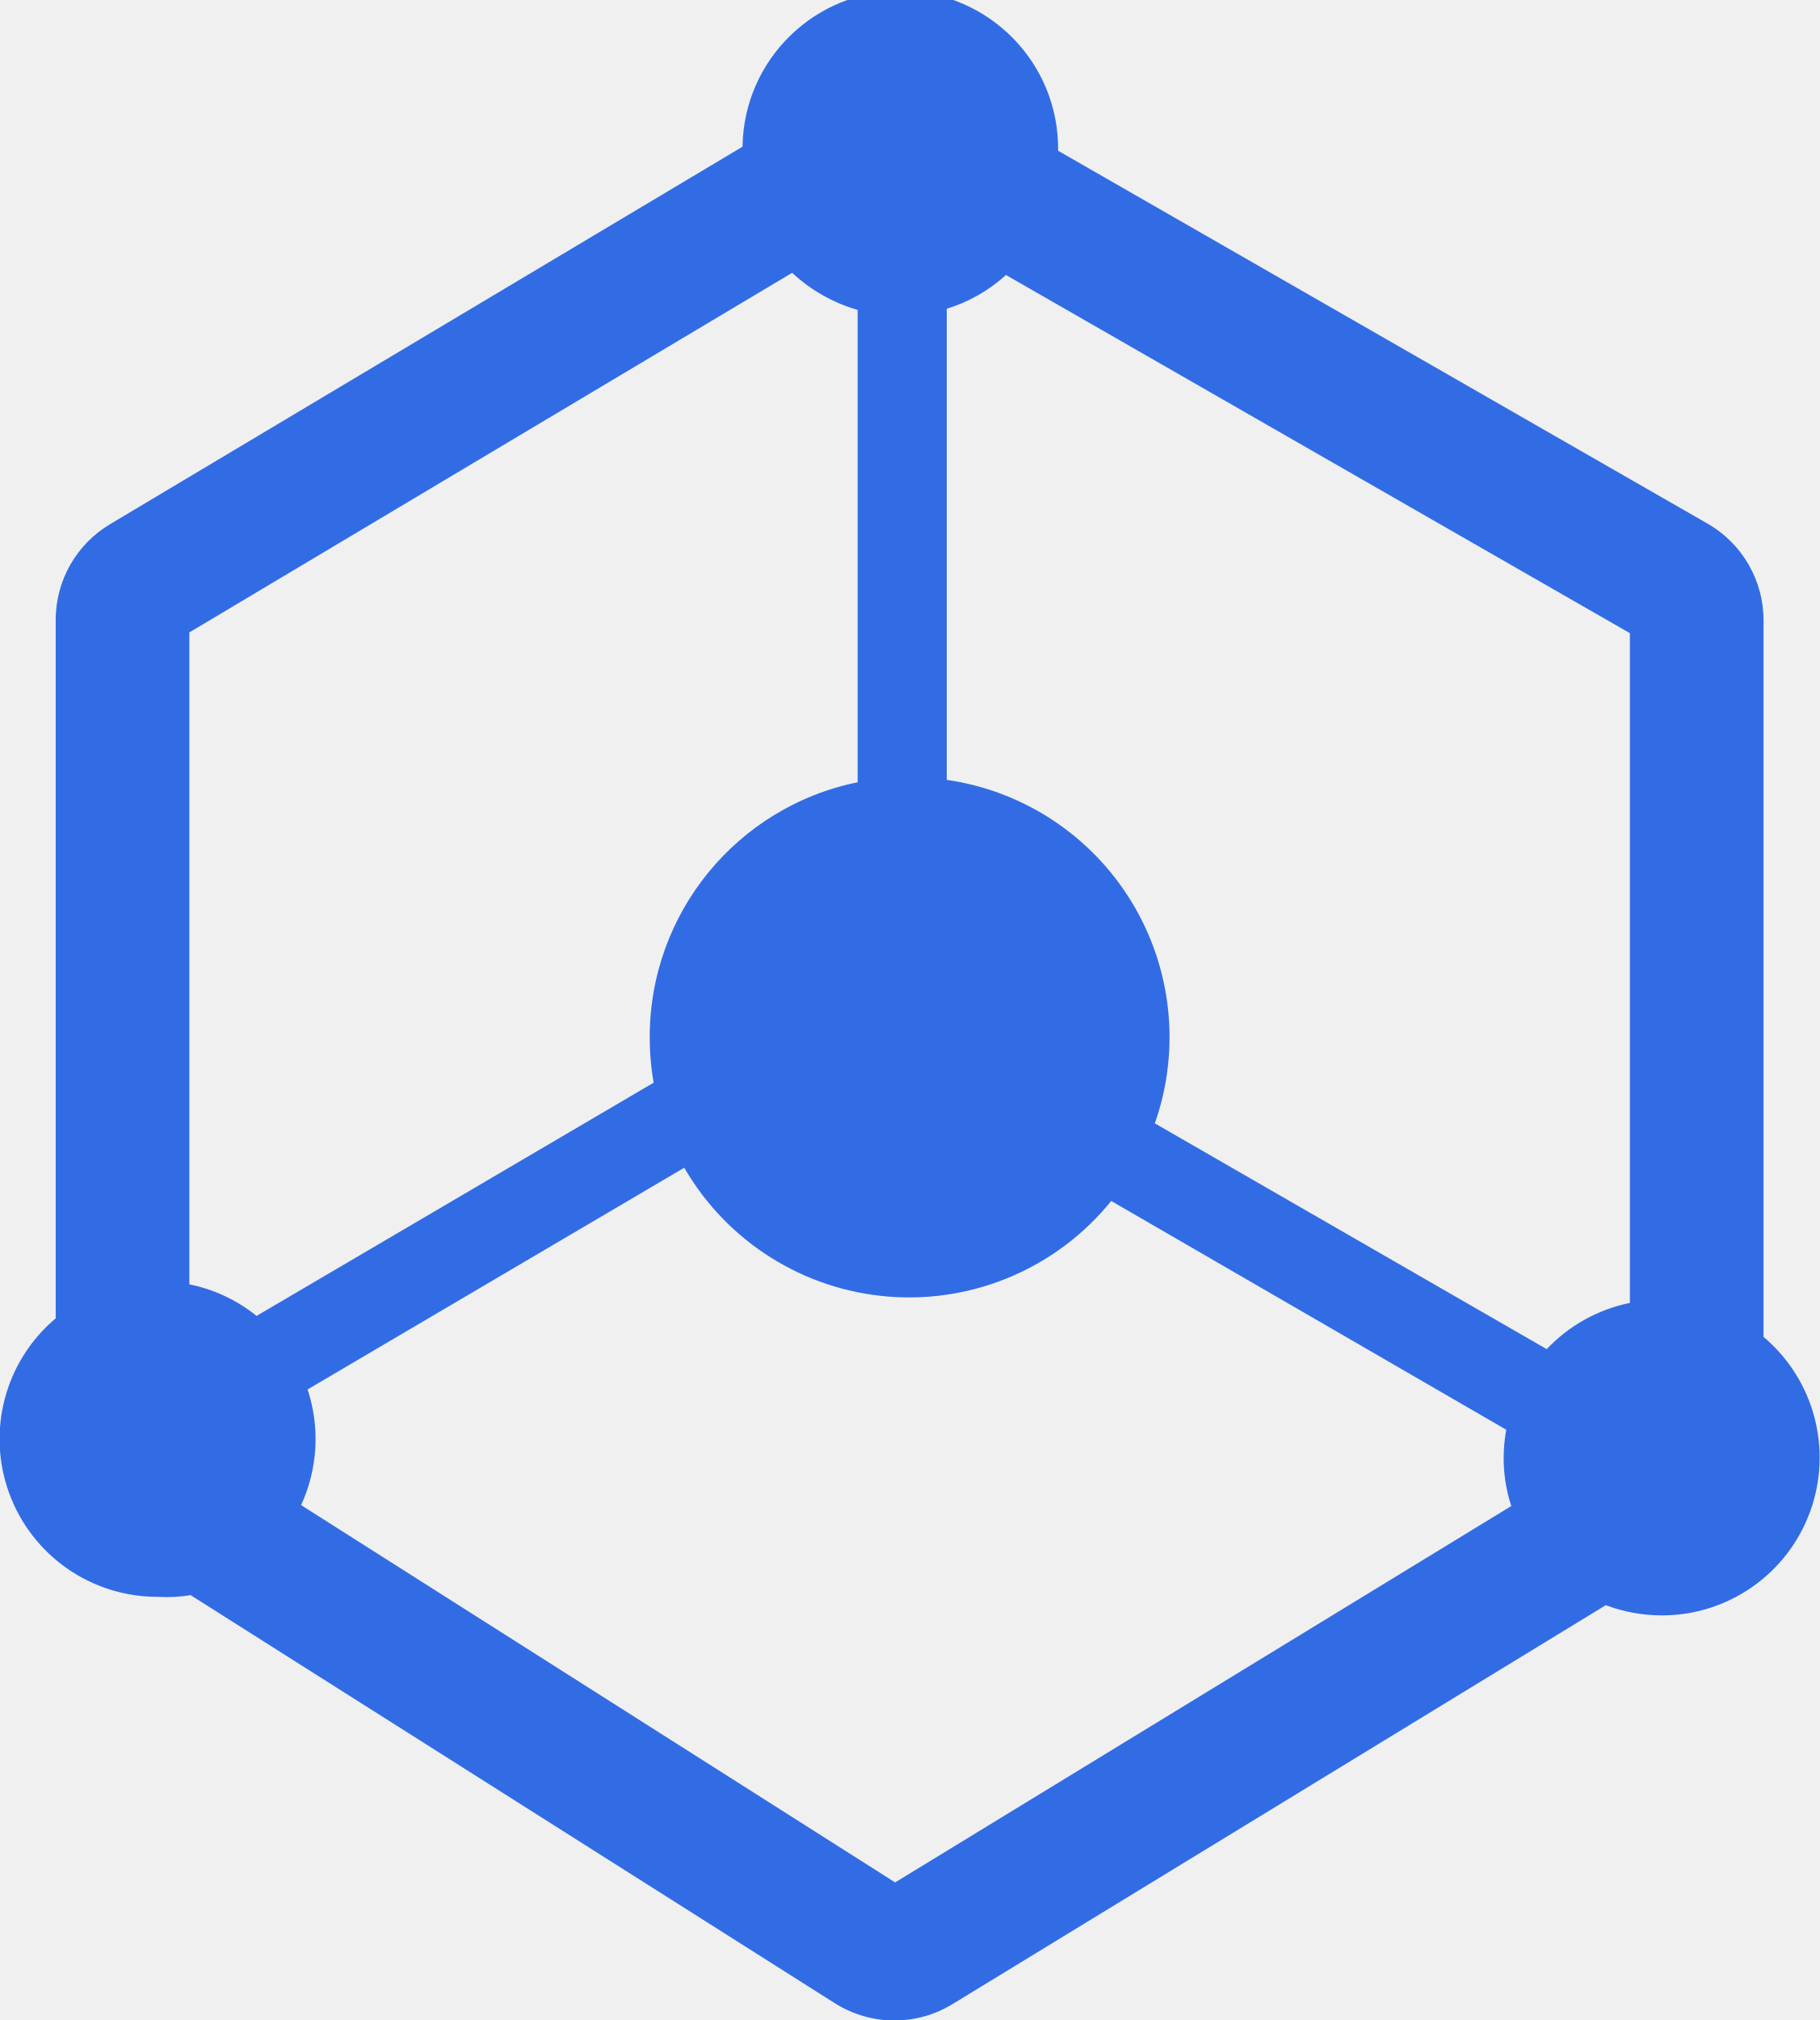
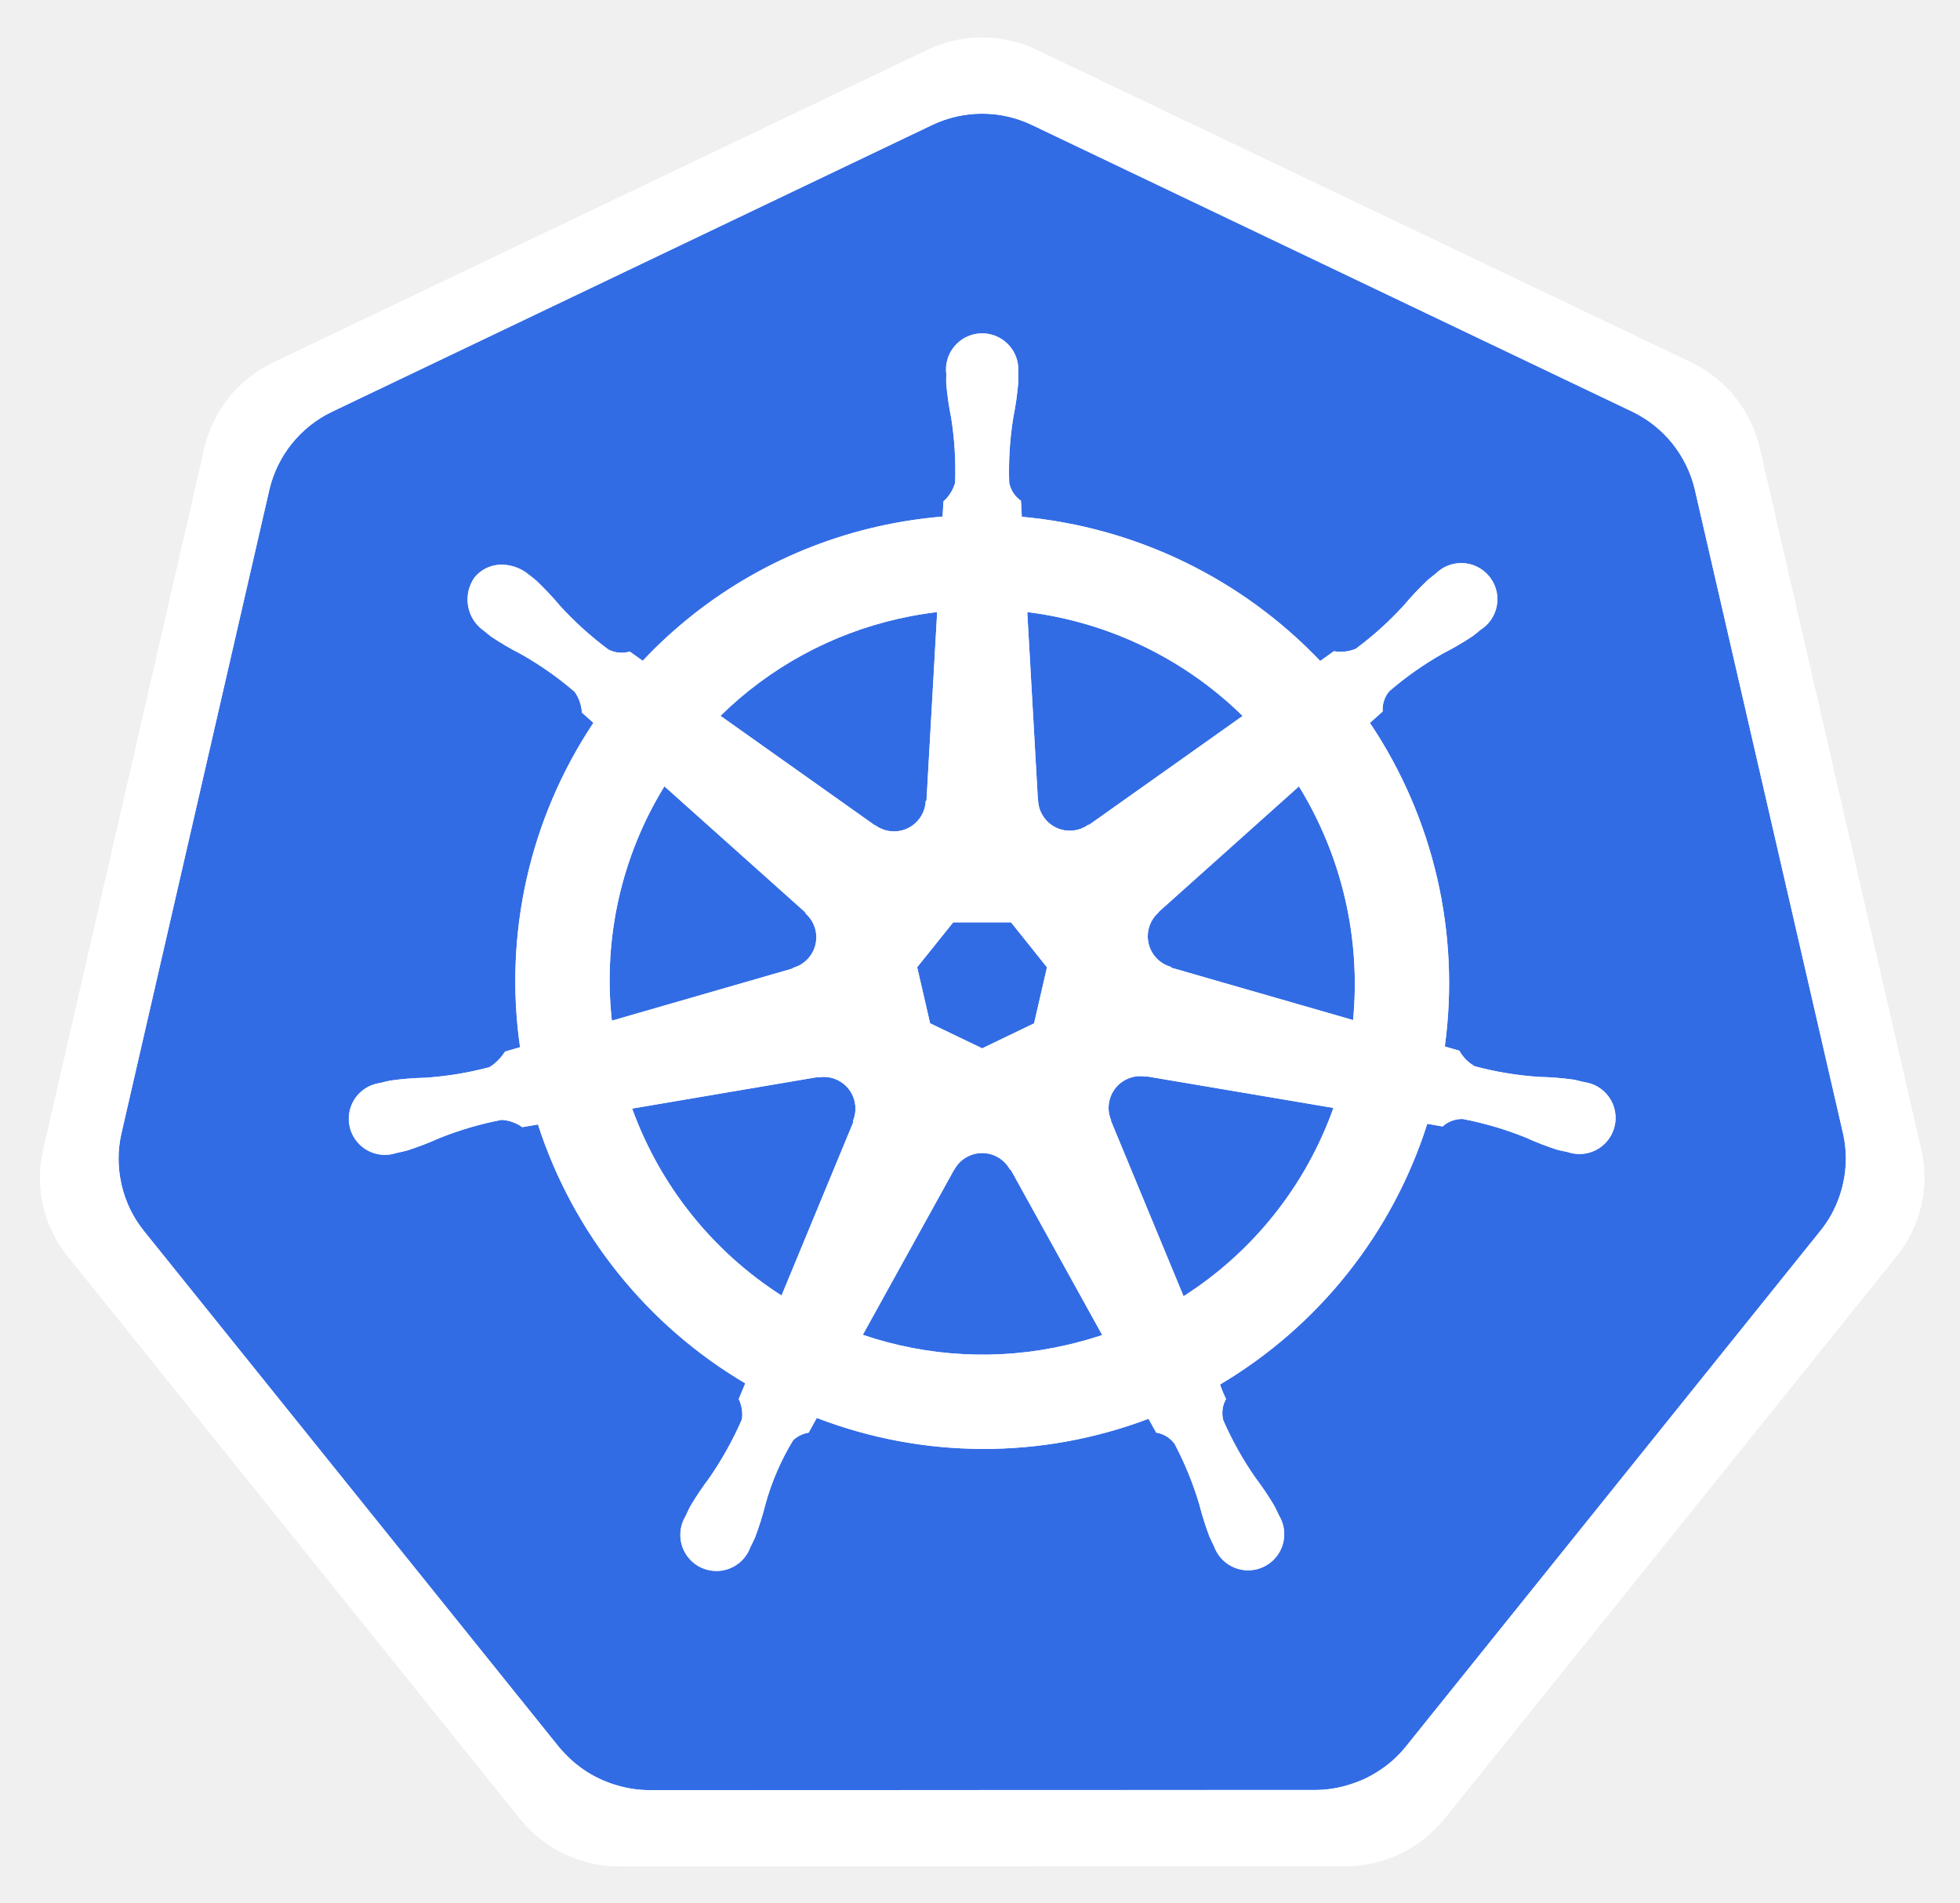
- <svg xmlns="http://www.w3.org/2000/svg" viewBox="0 0 98 108.79">
+ <svg xmlns="http://www.w3.org/2000/svg" role="img" viewBox="-0.17 0.08 230.10 223.35">
  <defs>
-     <style>.cls-1{fill:#326ce5;fill-rule:evenodd;}</style>
+     <style>.cls-1{fill:#fff}.cls-2{fill:#326ce5}</style>
  </defs>
-   <g id="Layer_2" data-name="Layer 2">
-     <g id="Layer_1-2" data-name="Layer 1">
-       <path class="cls-1" d="M54.19,14.81A8.43,8.43,0,0,1,51,16.63V42A14,14,0,0,1,62.21,60.5L83.32,72.66a8.5,8.5,0,0,1,4.48-2.49V34.1ZM40,7.9a8.5,8.5,0,0,1,17,.22L92,28.21a6,6,0,0,1,3,5.2V72a8.5,8.5,0,0,1-5.5,15,8.65,8.65,0,0,1-3-.55L51.35,107.91a6,6,0,0,1-6.34,0l-34.74-22A7.94,7.94,0,0,1,8.5,86,8.5,8.5,0,0,1,3,71V33.38a6,6,0,0,1,2.93-5.15Zm2.66,6.8L10.2,34.06V69.17a8.41,8.41,0,0,1,3.62,1.7L35.21,58.31A14.25,14.25,0,0,1,35,55.85,14,14,0,0,1,46.2,42.13V16.69A8.67,8.67,0,0,1,42.68,14.7ZM16.22,81.06l32,20.32L81.41,81.11A8.34,8.34,0,0,1,81,78.5,8.76,8.76,0,0,1,81.14,77L59.86,64.68a14,14,0,0,1-23-1.79L16.57,74.83a8.51,8.51,0,0,1-.35,6.23Z" />
-     </g>
-   </g>
+   <path d="M134.358 126.466a3.59 3.59 0 0 0-.855-.065 3.685 3.685 0 0 0-1.425.37 3.725 3.725 0 0 0-1.803 4.825l-.026.037 8.528 20.603a43.53 43.53 0 0 0 17.595-22.102l-21.976-3.714zm-34.194 2.92a3.72 3.72 0 0 0-3.568-2.894 3.656 3.656 0 0 0-.733.065l-.037-.045-21.785 3.698a43.695 43.695 0 0 0 17.54 21.946l8.442-20.4-.066-.08a3.683 3.683 0 0 0 .207-2.29zm18.245 8a3.718 3.718 0 0 0-6.557.008h-.018l-10.713 19.372a43.637 43.637 0 0 0 23.815 1.225q2.197-.5 4.292-1.2l-10.738-19.406zm33.914-45l-16.483 14.753.009.047a3.725 3.725 0 0 0 1.46 6.395l.02.089 21.35 6.15a44.278 44.278 0 0 0-6.356-27.432zM121.7 94.039a3.725 3.725 0 0 0 5.913 2.84l.065.027 18.036-12.788a43.85 43.85 0 0 0-25.287-12.19l1.253 22.105zm-19.1 2.921a3.72 3.72 0 0 0 5.904-2.85l.092-.043 1.253-22.14a44.682 44.682 0 0 0-4.501.776 43.467 43.467 0 0 0-20.937 11.409l18.154 12.869zm-9.678 16.729a3.72 3.72 0 0 0 1.462-6.396l.018-.088-16.574-14.824a43.454 43.454 0 0 0-6.168 27.51l21.245-6.13zm16.098 6.512l6.114 2.94 6.096-2.934 1.514-6.581-4.219-5.276h-6.79l-4.231 5.268z" class="cls-2" />
+   <path d="M216.208 133.167l-17.422-75.675a13.602 13.602 0 0 0-7.293-9.073l-70.521-33.67a13.589 13.589 0 0 0-11.705 0L38.76 48.437a13.598 13.598 0 0 0-7.295 9.072l-17.394 75.673a13.315 13.315 0 0 0-.004 5.81 13.506 13.506 0 0 0 .491 1.718 13.1 13.1 0 0 0 1.343 2.726c.239.365.491.72.765 1.064l48.804 60.678c.213.264.448.505.681.75a13.423 13.423 0 0 0 2.574 2.133 13.924 13.924 0 0 0 3.857 1.677 13.298 13.298 0 0 0 3.43.473h.759l77.504-.018a12.993 12.993 0 0 0 1.41-.083 13.47 13.47 0 0 0 1.989-.378 13.872 13.872 0 0 0 1.381-.442c.353-.135.705-.27 1.045-.433a13.941 13.941 0 0 0 1.479-.822 13.303 13.303 0 0 0 3.237-2.865l1.488-1.85 47.299-58.84a13.185 13.185 0 0 0 2.108-3.785 13.67 13.67 0 0 0 .5-1.724 13.282 13.282 0 0 0-.004-5.81zm-73.147 29.432a14.516 14.516 0 0 0 .703 1.703 3.314 3.314 0 0 0-.327 2.49 39.372 39.372 0 0 0 3.742 6.7 35.06 35.06 0 0 1 2.263 3.364c.17.315.392.803.553 1.136a4.24 4.24 0 1 1-7.63 3.607c-.161-.33-.385-.77-.522-1.082a35.275 35.275 0 0 1-1.225-3.868 39.305 39.305 0 0 0-2.896-7.097 3.335 3.335 0 0 0-2.154-1.307c-.135-.233-.635-1.15-.903-1.623a54.617 54.617 0 0 1-38.948-.1l-.955 1.73a3.429 3.429 0 0 0-1.819.887 29.517 29.517 0 0 0-3.268 7.582 34.9 34.9 0 0 1-1.218 3.868c-.135.31-.361.744-.522 1.073v.009l-.007.008a4.238 4.238 0 1 1-7.619-3.616c.159-.335.372-.82.54-1.135a35.177 35.177 0 0 1 2.262-3.373 41.228 41.228 0 0 0 3.82-6.866 4.188 4.188 0 0 0-.376-2.387l.768-1.84a54.922 54.922 0 0 1-24.338-30.387l-1.839.313a4.68 4.68 0 0 0-2.428-.855 39.524 39.524 0 0 0-7.356 2.165 35.589 35.589 0 0 1-3.787 1.45c-.305.084-.745.168-1.093.244-.028.01-.052.022-.08.029a.605.605 0 0 1-.065.006 4.236 4.236 0 1 1-1.874-8.224l.061-.015.037-.01c.353-.083.805-.2 1.127-.262a35.27 35.27 0 0 1 4.05-.326 39.388 39.388 0 0 0 7.564-1.242 5.835 5.835 0 0 0 1.814-1.83l1.767-.516a54.613 54.613 0 0 1 8.613-38.073l-1.353-1.206a4.688 4.688 0 0 0-.848-2.436 39.366 39.366 0 0 0-6.277-4.41 35.25 35.25 0 0 1-3.499-2.046c-.256-.191-.596-.478-.874-.704l-.063-.044a4.473 4.473 0 0 1-1.038-6.222 4.066 4.066 0 0 1 3.363-1.488 5.03 5.03 0 0 1 2.942 1.11c.287.225.68.526.935.745a35.253 35.253 0 0 1 2.78 2.95 39.383 39.383 0 0 0 5.69 5.142 3.333 3.333 0 0 0 2.507.243q.754.55 1.522 1.082A54.289 54.289 0 0 1 102.86 61.89a55.052 55.052 0 0 1 7.63-1.173l.1-1.784a4.6 4.6 0 0 0 1.37-2.184 39.476 39.476 0 0 0-.47-7.654 35.466 35.466 0 0 1-.576-4.014c-.011-.307.006-.731.01-1.081 0-.04-.01-.08-.01-.118a4.242 4.242 0 1 1 8.441-.004c0 .37.022.86.009 1.2a35.109 35.109 0 0 1-.579 4.013 39.533 39.533 0 0 0-.478 7.656 3.344 3.344 0 0 0 1.379 2.11c.015.305.065 1.323.102 1.884a55.309 55.309 0 0 1 35.032 16.927l1.606-1.147a4.69 4.69 0 0 0 2.56-.278 39.532 39.532 0 0 0 5.69-5.148 35.004 35.004 0 0 1 2.787-2.95c.259-.222.65-.52.936-.746a4.242 4.242 0 1 1 5.258 6.598c-.283.229-.657.548-.929.75a35.095 35.095 0 0 1-3.507 2.046 39.495 39.495 0 0 0-6.277 4.41 3.337 3.337 0 0 0-.792 2.39c-.235.216-1.06.947-1.497 1.343a54.837 54.837 0 0 1 8.792 37.983l1.704.496a4.745 4.745 0 0 0 1.82 1.83 39.464 39.464 0 0 0 7.568 1.246 35.64 35.64 0 0 1 4.046.324c.355.065.868.207 1.23.29a4.236 4.236 0 1 1-1.878 8.223l-.061-.008c-.028-.007-.054-.022-.083-.03-.348-.075-.785-.151-1.09-.231a35.14 35.14 0 0 1-3.785-1.462 39.477 39.477 0 0 0-7.363-2.165 3.337 3.337 0 0 0-2.362.877q-.9-.171-1.804-.316a54.92 54.92 0 0 1-24.328 30.605z" class="cls-2" />
+   <path d="M225.407 135.107L206.4 52.547a14.838 14.838 0 0 0-7.958-9.9l-76.935-36.73a14.825 14.825 0 0 0-12.771 0L31.808 42.669a14.838 14.838 0 0 0-7.961 9.895L4.873 135.129a14.668 14.668 0 0 0 1.995 11.185c.261.4.538.788.838 1.162l53.246 66.205a14.98 14.98 0 0 0 11.499 5.487l85.387-.02a14.986 14.986 0 0 0 11.5-5.48l53.227-66.211a14.72 14.72 0 0 0 2.842-12.347zm-9.197 3.866a13.677 13.677 0 0 1-.498 1.723 13.184 13.184 0 0 1-2.11 3.786l-47.299 58.838-1.486 1.852a13.305 13.305 0 0 1-3.24 2.865 13.945 13.945 0 0 1-1.474.822q-.513.237-1.045.43a13.873 13.873 0 0 1-1.383.445 13.473 13.473 0 0 1-1.989.379 12.988 12.988 0 0 1-1.41.082l-77.504.018h-.76a13.298 13.298 0 0 1-3.429-.472 13.925 13.925 0 0 1-3.855-1.679 13.424 13.424 0 0 1-2.576-2.132c-.233-.246-.468-.487-.68-.75l-48.805-60.679q-.408-.514-.765-1.066a13.102 13.102 0 0 1-1.343-2.726 13.505 13.505 0 0 1-.491-1.719 13.315 13.315 0 0 1 .004-5.809l17.394-75.675a13.598 13.598 0 0 1 7.295-9.07l70.508-33.685a13.589 13.589 0 0 1 11.705 0l70.519 33.67a13.602 13.602 0 0 1 7.293 9.073l17.422 75.674a13.282 13.282 0 0 1 .002 5.807z" class="cls-1" />
+   <path d="M185.814 127.106c-.36-.083-.874-.225-1.227-.29a35.642 35.642 0 0 0-4.046-.326 39.464 39.464 0 0 1-7.57-1.242 4.745 4.745 0 0 1-1.82-1.832l-1.704-.496a54.837 54.837 0 0 0-8.79-37.983c.436-.396 1.262-1.127 1.495-1.342a3.338 3.338 0 0 1 .792-2.39 39.495 39.495 0 0 1 6.277-4.41 35.095 35.095 0 0 0 3.507-2.046c.272-.202.644-.522.929-.75a4.242 4.242 0 1 0-5.256-6.6c-.288.227-.68.525-.936.747a35.004 35.004 0 0 0-2.789 2.95 39.533 39.533 0 0 1-5.69 5.148 4.69 4.69 0 0 1-2.56.278l-1.606 1.147a55.309 55.309 0 0 0-35.032-16.927c-.039-.561-.087-1.577-.102-1.884a3.344 3.344 0 0 1-1.377-2.11 39.533 39.533 0 0 1 .478-7.656 35.112 35.112 0 0 0 .575-4.012c.013-.34-.007-.834-.007-1.201a4.242 4.242 0 1 0-8.441.004c0 .04.009.078.01.118-.004.35-.021.774-.01 1.08a35.476 35.476 0 0 0 .576 4.015 39.475 39.475 0 0 1 .47 7.654 4.601 4.601 0 0 1-1.37 2.182l-.1 1.786a55.052 55.052 0 0 0-7.63 1.173 54.289 54.289 0 0 0-27.574 15.754q-.77-.531-1.526-1.082a3.333 3.333 0 0 1-2.506-.243 39.383 39.383 0 0 1-5.69-5.141 35.255 35.255 0 0 0-2.777-2.95c-.257-.22-.65-.52-.938-.75a5.03 5.03 0 0 0-2.942-1.11 4.066 4.066 0 0 0-3.363 1.49 4.473 4.473 0 0 0 1.038 6.222l.065.046c.276.226.616.515.872.702a35.256 35.256 0 0 0 3.499 2.048 39.367 39.367 0 0 1 6.276 4.412 4.69 4.69 0 0 1 .849 2.434l1.351 1.208a54.613 54.613 0 0 0-8.611 38.073l-1.767.514a5.835 5.835 0 0 1-1.814 1.827 39.39 39.39 0 0 1-7.565 1.247 35.266 35.266 0 0 0-4.049.326c-.324.06-.774.174-1.127.262l-.037.008-.06.018a4.236 4.236 0 1 0 1.875 8.224l.063-.01c.028-.006.052-.02.08-.025.348-.08.786-.163 1.092-.246a35.59 35.59 0 0 0 3.786-1.451 39.527 39.527 0 0 1 7.358-2.165 4.68 4.68 0 0 1 2.426.857l1.84-.315a54.922 54.922 0 0 0 24.34 30.387l-.769 1.84a4.188 4.188 0 0 1 .377 2.387 41.228 41.228 0 0 1-3.82 6.864 35.183 35.183 0 0 0-2.263 3.372c-.168.318-.381.805-.542 1.138a4.238 4.238 0 1 0 7.621 3.616l.007-.008v-.01c.16-.33.387-.763.522-1.072a34.903 34.903 0 0 0 1.218-3.868 29.517 29.517 0 0 1 3.268-7.582 3.43 3.43 0 0 1 1.819-.888l.957-1.73a54.617 54.617 0 0 0 38.946.099c.268.478.768 1.392.9 1.623a3.335 3.335 0 0 1 2.155 1.31 39.306 39.306 0 0 1 2.898 7.096 35.275 35.275 0 0 0 1.225 3.868c.137.312.36.75.522 1.082a4.24 4.24 0 1 0 7.63-3.607c-.161-.333-.383-.82-.55-1.136a35.06 35.06 0 0 0-2.263-3.364 39.372 39.372 0 0 1-3.742-6.7 3.314 3.314 0 0 1 .324-2.49 14.519 14.519 0 0 1-.703-1.703 54.92 54.92 0 0 0 24.328-30.605c.546.087 1.497.253 1.806.316a3.337 3.337 0 0 1 2.36-.877 39.476 39.476 0 0 1 7.36 2.165 35.135 35.135 0 0 0 3.788 1.462c.305.08.74.156 1.09.233.029.008.055.02.083.028l.06.009a4.236 4.236 0 1 0 1.878-8.224zm-40.1-42.987l-18.037 12.787-.063-.03a3.723 3.723 0 0 1-5.913-2.838l-.02-.01-1.253-22.103a43.85 43.85 0 0 1 25.285 12.194zm-33.978 24.228h6.788l4.22 5.276-1.513 6.58-6.096 2.934-6.114-2.94-1.516-6.583zm-6.386-35.648a44.672 44.672 0 0 1 4.503-.774l-1.255 22.137-.092.044a3.72 3.72 0 0 1-5.904 2.852l-.035.02-18.154-12.872a43.467 43.467 0 0 1 20.937-11.407zm-27.52 19.68l16.574 14.824-.018.09a3.72 3.72 0 0 1-1.462 6.395l-.017.072-21.245 6.13a43.454 43.454 0 0 1 6.168-27.51zm22.191 39.38l-8.441 20.397a43.696 43.696 0 0 1-17.536-21.948l21.783-3.7.037.049a3.655 3.655 0 0 1 .73-.065 3.72 3.72 0 0 1 3.364 5.185zm24.916 26.23a43.637 43.637 0 0 1-23.815-1.223l10.713-19.372h.018a3.725 3.725 0 0 1 6.557-.006h.08l10.74 19.404q-2.091.698-4.293 1.199zm13.841-5.751l-8.528-20.605.026-.037a3.725 3.725 0 0 1 1.803-4.823 3.685 3.685 0 0 1 1.425-.37 3.59 3.59 0 0 1 .855.063l.037-.046 21.977 3.714a43.53 43.53 0 0 1-17.595 22.105zm19.903-32.42l-21.352-6.15-.02-.09a3.725 3.725 0 0 1-1.46-6.395l-.008-.043 16.482-14.751a44.279 44.279 0 0 1 6.357 27.43z" class="cls-1" />
</svg>
